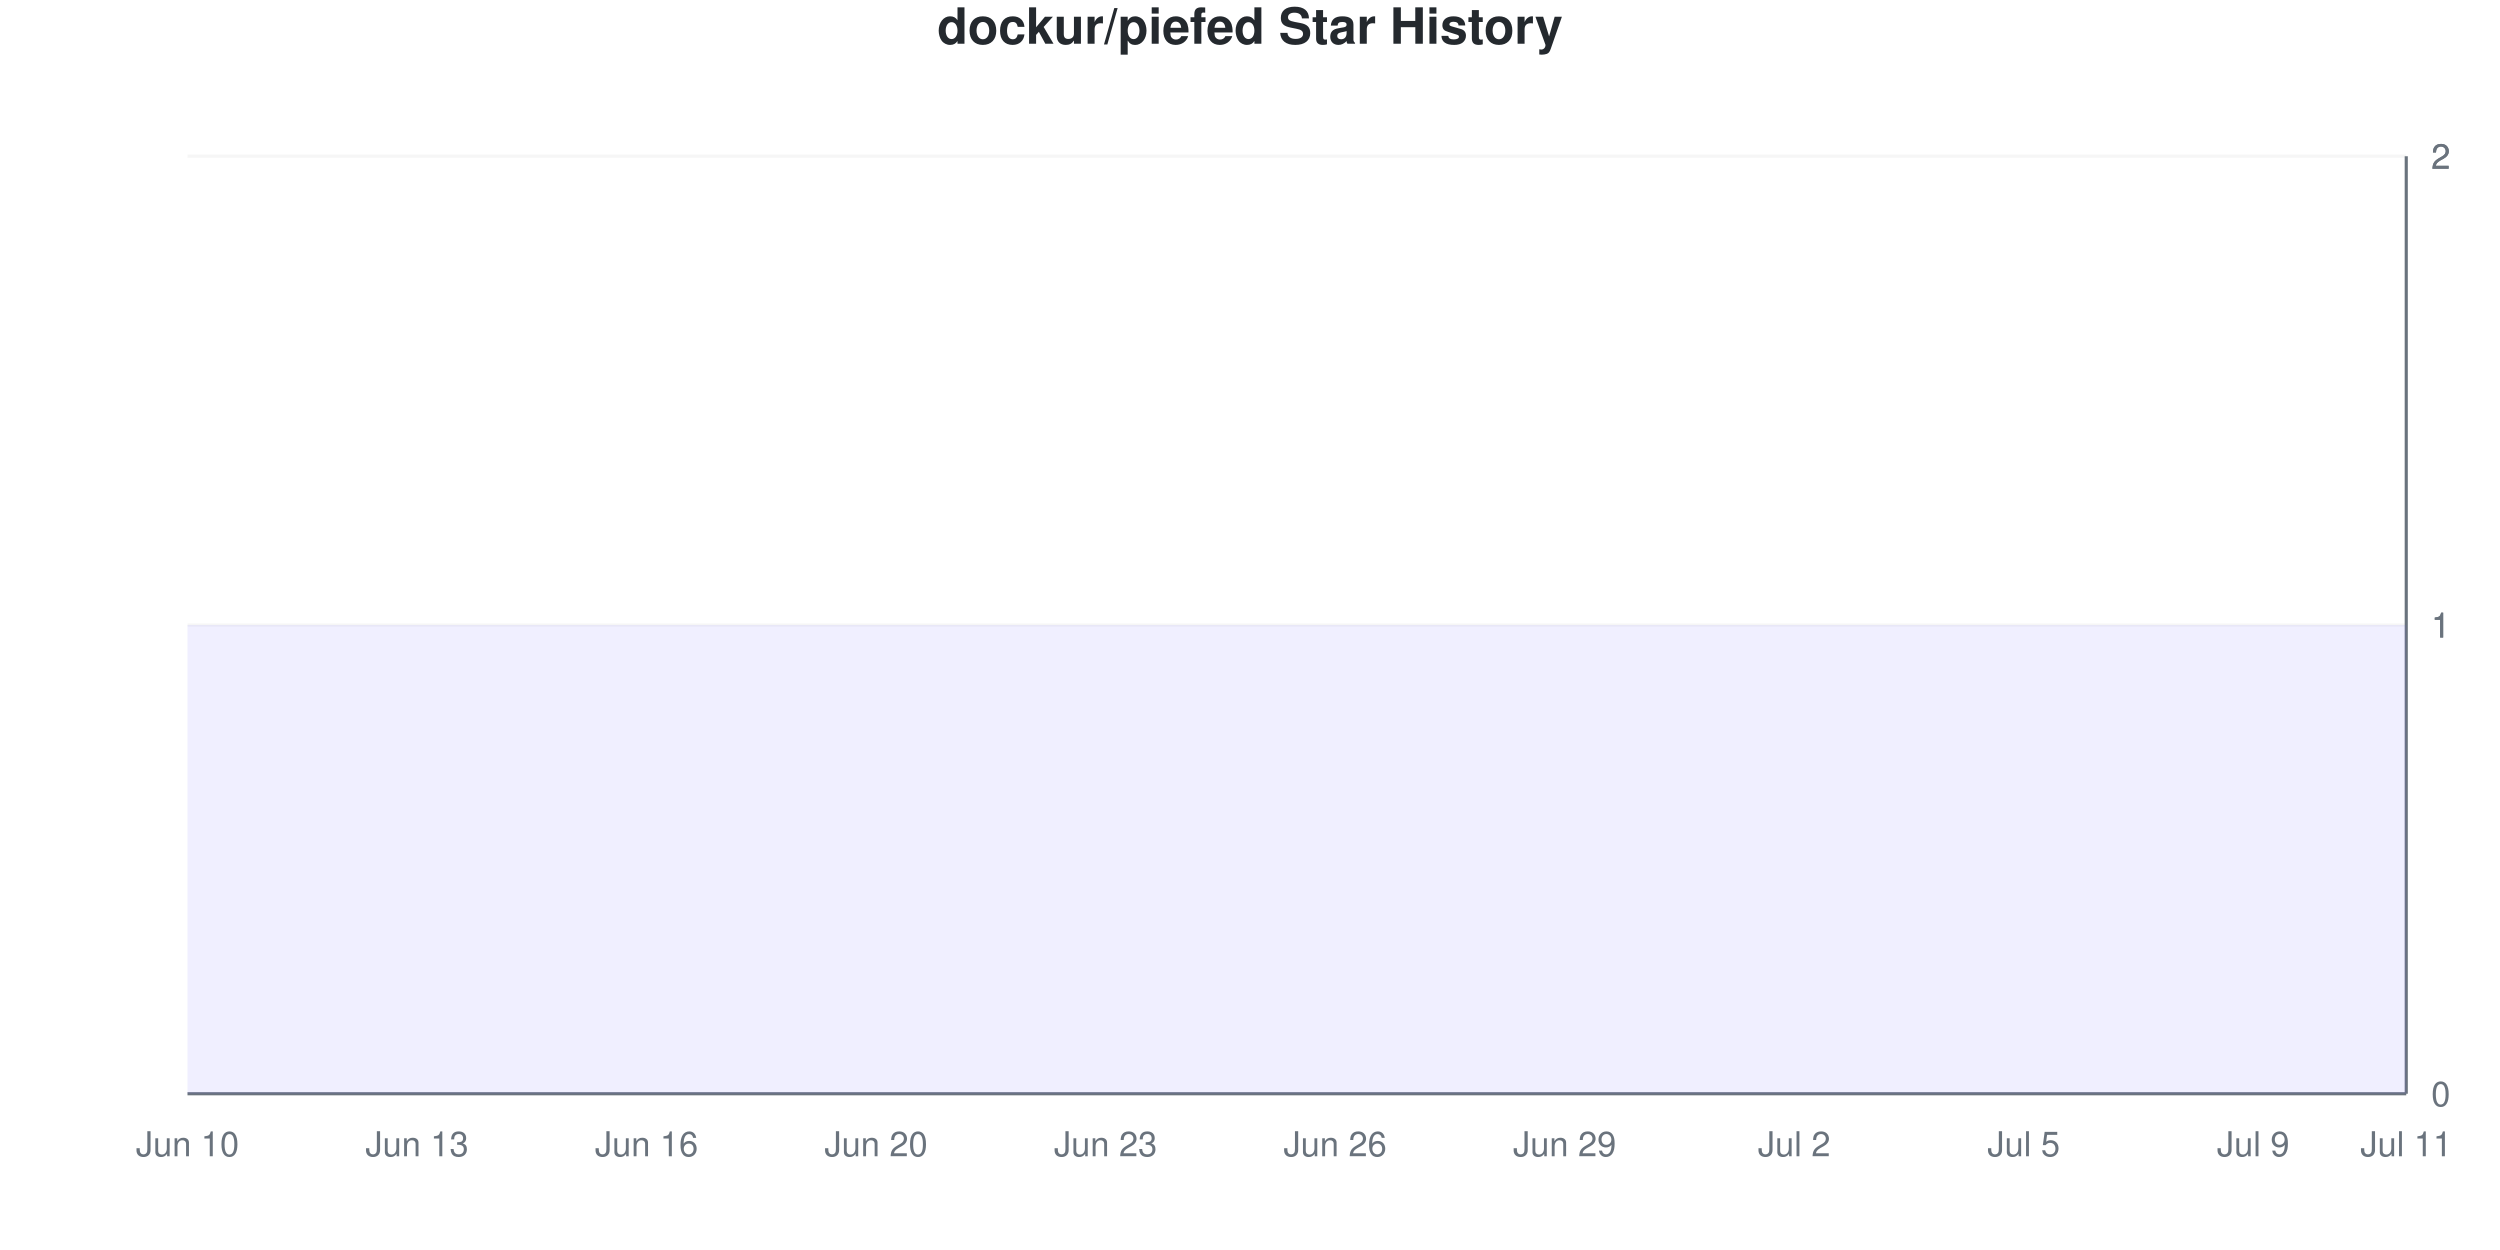
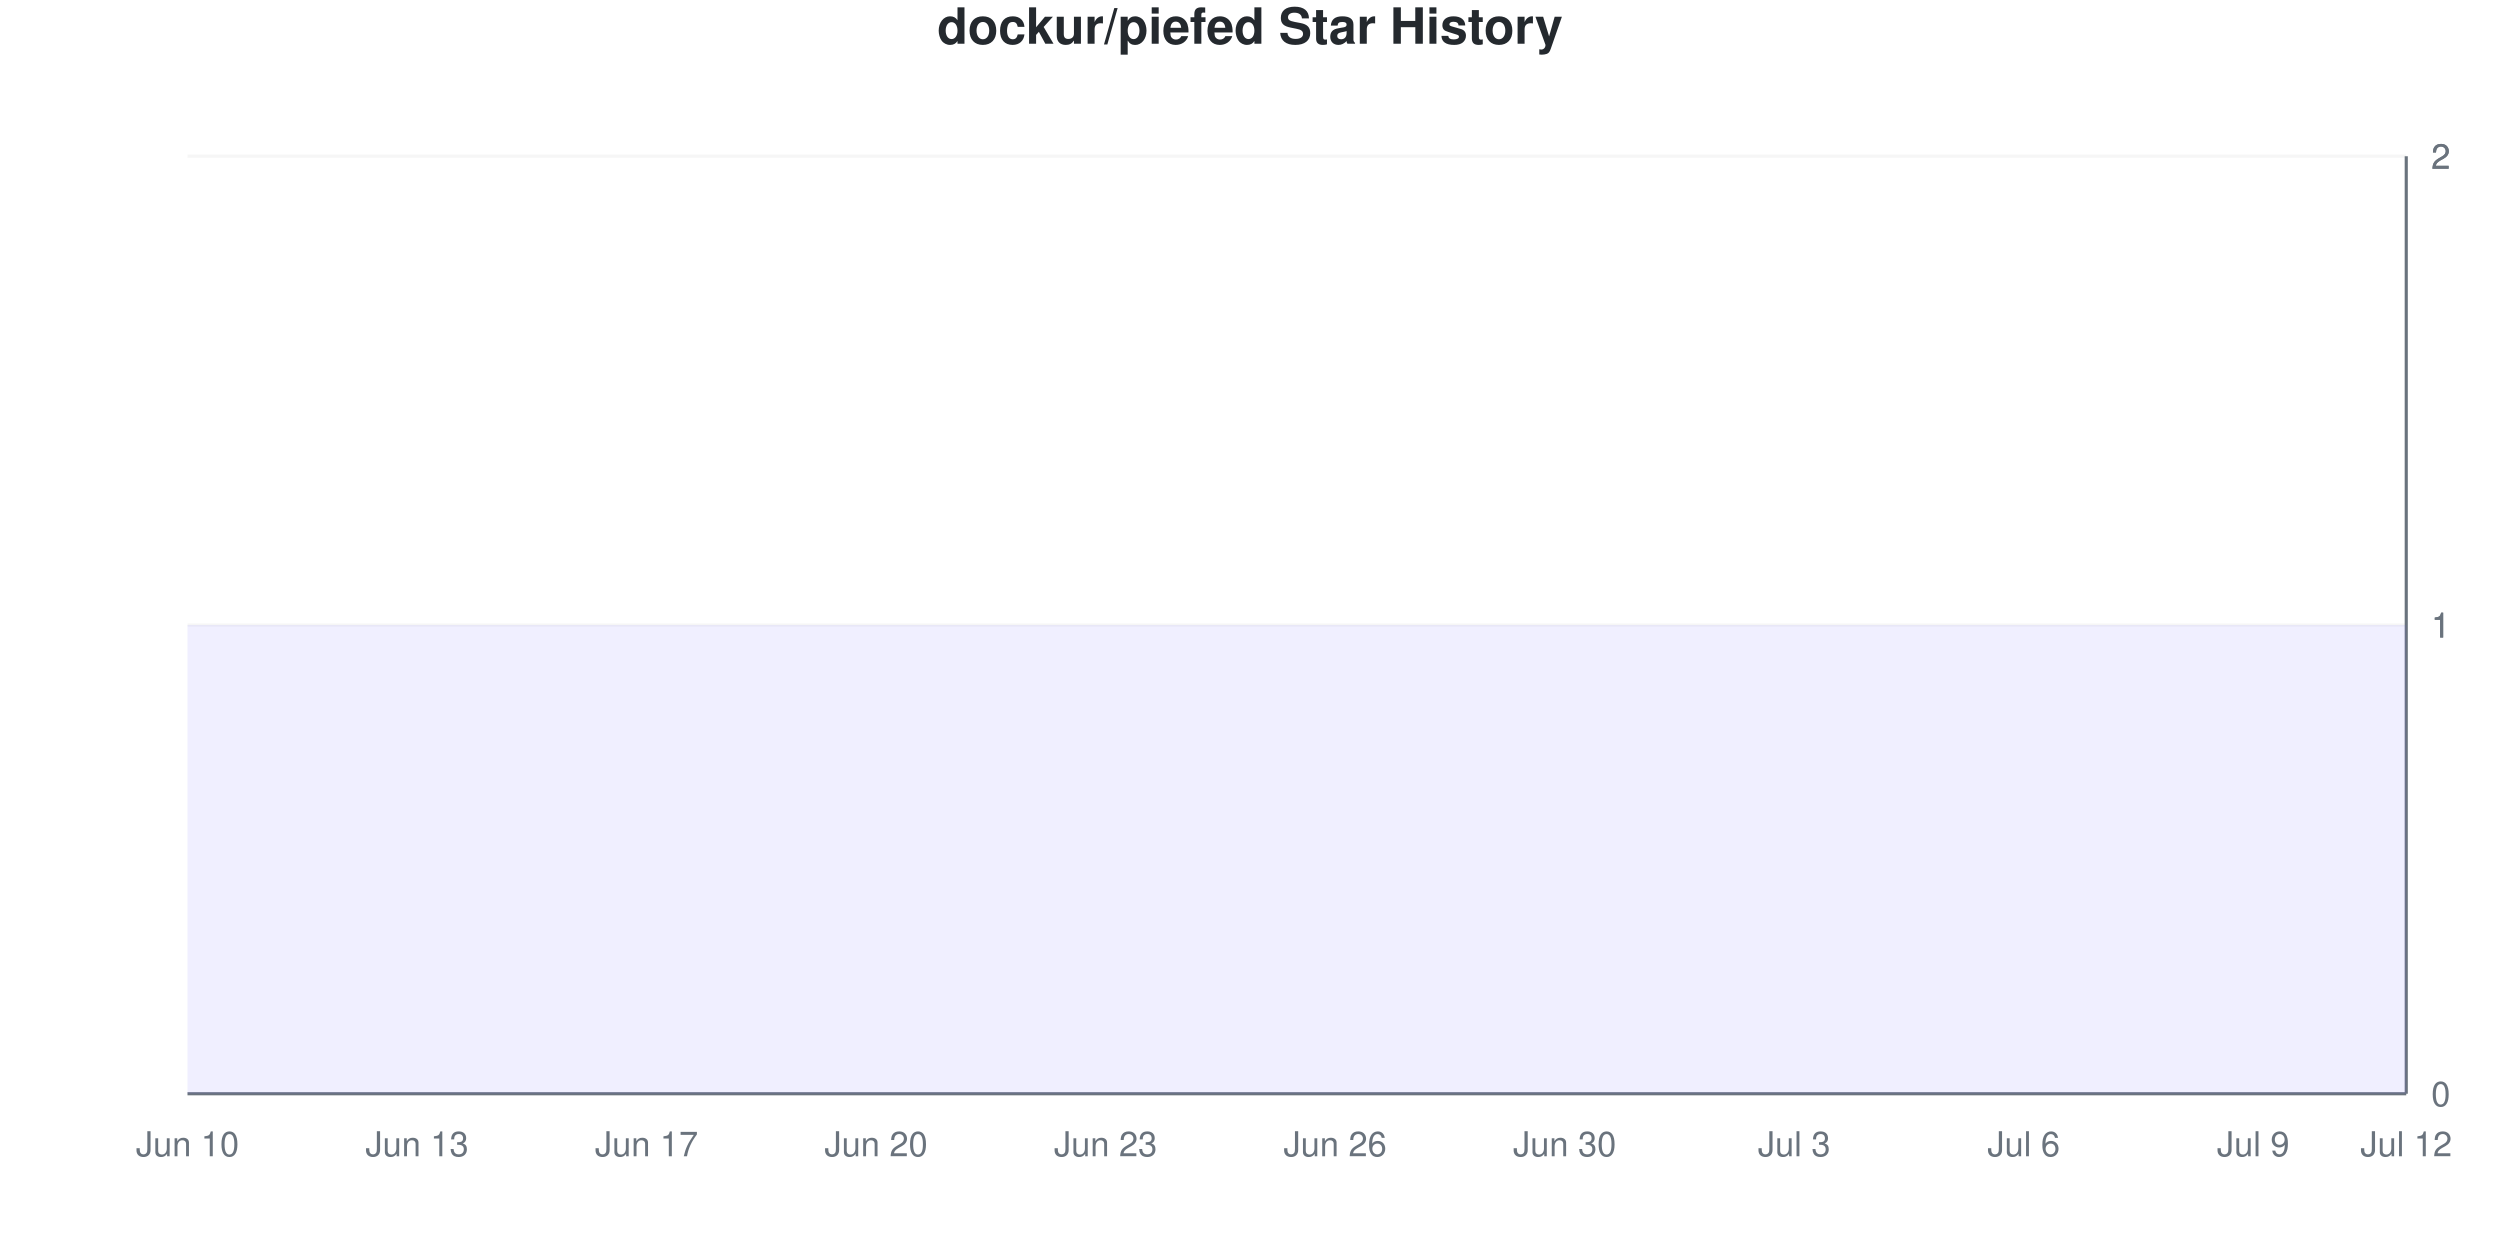
<svg xmlns="http://www.w3.org/2000/svg" viewBox="0 0 800 400" width="800" height="400">
  <style>
    @keyframes drawLine {
      to { stroke-dashoffset: 0; }
    }
    @keyframes fadeInPoint {
      from { opacity: 0; }
      to { opacity: 1; }
    }
    .data-line-0 {
      stroke-dasharray: 1290;
      stroke-dashoffset: 1290;
      animation: drawLine 2s ease-out forwards;
    }
    .data-point {
      opacity: 0;
      animation: fadeInPoint 0.5s ease-out forwards;
    }
    .chart-bg { fill: #fff; }
    .chart-text { fill: #24292e; }
    .chart-muted { fill: #6a737d; }
    .chart-grid { stroke: #eee; }
    .chart-axis { stroke: #6a737d; }
    @media (prefers-color-scheme: dark) {
      .chart-bg { fill: #0d1117; }
      .chart-text { fill: #e6edf3; }
      .chart-muted { fill: #8b949e; }
      .chart-grid { stroke: #21262d; }
      .chart-axis { stroke: #8b949e; }
    }
  </style>
  <rect width="800" height="400" class="chart-bg" />
  <text x="400" y="14" text-anchor="middle" class="chart-text" font-size="16" font-weight="bold" font-family="-apple-system, BlinkMacSystemFont, 'Segoe UI', Helvetica, Arial, sans-serif">dockur/piefed Star History</text>
  <g class="grid">
    <line x1="60" y1="350" x2="770" y2="350" class="chart-grid" stroke-opacity="0.3" />
    <text x="778" y="354" text-anchor="start" class="chart-muted" font-size="11" font-family="-apple-system, BlinkMacSystemFont, 'Segoe UI', Helvetica, Arial, sans-serif">0</text>
    <line x1="60" y1="200" x2="770" y2="200" class="chart-grid" stroke-opacity="0.3" />
    <text x="778" y="204" text-anchor="start" class="chart-muted" font-size="11" font-family="-apple-system, BlinkMacSystemFont, 'Segoe UI', Helvetica, Arial, sans-serif">1</text>
    <line x1="60" y1="200" x2="770" y2="200" class="chart-grid" stroke-opacity="0.3" />
    <text x="778" y="204" text-anchor="start" class="chart-muted" font-size="11" font-family="-apple-system, BlinkMacSystemFont, 'Segoe UI', Helvetica, Arial, sans-serif">1</text>
    <line x1="60" y1="50" x2="770" y2="50" class="chart-grid" stroke-opacity="0.3" />
    <text x="778" y="54" text-anchor="start" class="chart-muted" font-size="11" font-family="-apple-system, BlinkMacSystemFont, 'Segoe UI', Helvetica, Arial, sans-serif">2</text>
    <line x1="60" y1="50" x2="770" y2="50" class="chart-grid" stroke-opacity="0.3" />
    <text x="778" y="54" text-anchor="start" class="chart-muted" font-size="11" font-family="-apple-system, BlinkMacSystemFont, 'Segoe UI', Helvetica, Arial, sans-serif">2</text>
  </g>
  <g class="milestones">
    
  </g>
  <g class="x-axis">
    <text x="60" y="370" text-anchor="middle" class="chart-muted" font-size="11" font-family="-apple-system, BlinkMacSystemFont, 'Segoe UI', Helvetica, Arial, sans-serif">Jun 10</text>
    <text x="133.448" y="370" text-anchor="middle" class="chart-muted" font-size="11" font-family="-apple-system, BlinkMacSystemFont, 'Segoe UI', Helvetica, Arial, sans-serif">Jun 13</text>
-     <text x="206.897" y="370" text-anchor="middle" class="chart-muted" font-size="11" font-family="-apple-system, BlinkMacSystemFont, 'Segoe UI', Helvetica, Arial, sans-serif">Jun 16</text>
+     <text x="206.897" y="370" text-anchor="middle" class="chart-muted" font-size="11" font-family="-apple-system, BlinkMacSystemFont, 'Segoe UI', Helvetica, Arial, sans-serif">Jun 17</text>
    <text x="280.345" y="370" text-anchor="middle" class="chart-muted" font-size="11" font-family="-apple-system, BlinkMacSystemFont, 'Segoe UI', Helvetica, Arial, sans-serif">Jun 20</text>
    <text x="353.793" y="370" text-anchor="middle" class="chart-muted" font-size="11" font-family="-apple-system, BlinkMacSystemFont, 'Segoe UI', Helvetica, Arial, sans-serif">Jun 23</text>
    <text x="427.241" y="370" text-anchor="middle" class="chart-muted" font-size="11" font-family="-apple-system, BlinkMacSystemFont, 'Segoe UI', Helvetica, Arial, sans-serif">Jun 26</text>
-     <text x="500.69" y="370" text-anchor="middle" class="chart-muted" font-size="11" font-family="-apple-system, BlinkMacSystemFont, 'Segoe UI', Helvetica, Arial, sans-serif">Jun 29</text>
-     <text x="574.138" y="370" text-anchor="middle" class="chart-muted" font-size="11" font-family="-apple-system, BlinkMacSystemFont, 'Segoe UI', Helvetica, Arial, sans-serif">Jul 2</text>
-     <text x="647.586" y="370" text-anchor="middle" class="chart-muted" font-size="11" font-family="-apple-system, BlinkMacSystemFont, 'Segoe UI', Helvetica, Arial, sans-serif">Jul 5</text>
+     <text x="500.69" y="370" text-anchor="middle" class="chart-muted" font-size="11" font-family="-apple-system, BlinkMacSystemFont, 'Segoe UI', Helvetica, Arial, sans-serif">Jun 30</text>
+     <text x="574.138" y="370" text-anchor="middle" class="chart-muted" font-size="11" font-family="-apple-system, BlinkMacSystemFont, 'Segoe UI', Helvetica, Arial, sans-serif">Jul 3</text>
+     <text x="647.586" y="370" text-anchor="middle" class="chart-muted" font-size="11" font-family="-apple-system, BlinkMacSystemFont, 'Segoe UI', Helvetica, Arial, sans-serif">Jul 6</text>
    <text x="721.034" y="370" text-anchor="middle" class="chart-muted" font-size="11" font-family="-apple-system, BlinkMacSystemFont, 'Segoe UI', Helvetica, Arial, sans-serif">Jul 9</text>
-     <text x="770" y="370" text-anchor="middle" class="chart-muted" font-size="11" font-family="-apple-system, BlinkMacSystemFont, 'Segoe UI', Helvetica, Arial, sans-serif">Jul 11</text>
+     <text x="770" y="370" text-anchor="middle" class="chart-muted" font-size="11" font-family="-apple-system, BlinkMacSystemFont, 'Segoe UI', Helvetica, Arial, sans-serif">Jul 12</text>
  </g>
  <line x1="770" y1="50" x2="770" y2="350" class="chart-axis" stroke-width="1" />
  <line x1="60" y1="350" x2="770" y2="350" class="chart-axis" stroke-width="1" />
  <path d="M60,350 L60,200 C68.161,200 76.322,200 84.483,200 C92.644,200 100.805,200 108.966,200 C117.126,200 125.287,200 133.448,200 C141.609,200 149.77,200 157.931,200 C166.092,200 174.253,200 182.414,200 C190.575,200 198.736,200 206.897,200 C215.057,200 223.218,200 231.379,200 C239.54,200 247.701,200 255.862,200 C264.023,200 272.184,200 280.345,200 C288.506,200 296.667,200 304.828,200 C312.989,200 321.149,200 329.31,200 C337.471,200 345.632,200 353.793,200 C361.954,200 370.115,200 378.276,200 C386.437,200 394.598,200 402.759,200 C410.92,200 419.08,200 427.241,200 C435.402,200 443.563,200 451.724,200 C459.885,200 468.046,200 476.207,200 C484.368,200 492.529,200 500.69,200 C508.851,200 517.011,200 525.172,200 C533.333,200 541.494,200 549.655,200 C557.816,200 565.977,200 574.138,200 C582.299,200 590.46,200 598.621,200 C606.782,200 614.943,200 623.103,200 C631.264,200 639.425,200 647.586,200 C655.747,200 663.908,200 672.069,200 C680.23,200 688.391,200 696.552,200 C704.713,200 712.874,200 721.034,200 C729.195,200 737.356,200 745.517,200 C753.678,200 761.839,200 770,200 L770,350 L60,350 Z" fill="#6b63ff" fill-opacity="0.1" />
  <path d="M60,350 L60,200 C68.161,200 76.322,200 84.483,200 C92.644,200 100.805,200 108.966,200 C117.126,200 125.287,200 133.448,200 C141.609,200 149.77,200 157.931,200 C166.092,200 174.253,200 182.414,200 C190.575,200 198.736,200 206.897,200 C215.057,200 223.218,200 231.379,200 C239.54,200 247.701,200 255.862,200 C264.023,200 272.184,200 280.345,200 C288.506,200 296.667,200 304.828,200 C312.989,200 321.149,200 329.31,200 C337.471,200 345.632,200 353.793,200 C361.954,200 370.115,200 378.276,200 C386.437,200 394.598,200 402.759,200 C410.92,200 419.08,200 427.241,200 C435.402,200 443.563,200 451.724,200 C459.885,200 468.046,200 476.207,200 C484.368,200 492.529,200 500.69,200 C508.851,200 517.011,200 525.172,200 C533.333,200 541.494,200 549.655,200 C557.816,200 565.977,200 574.138,200 C582.299,200 590.46,200 598.621,200 C606.782,200 614.943,200 623.103,200 C631.264,200 639.425,200 647.586,200 C655.747,200 663.908,200 672.069,200 C680.23,200 688.391,200 696.552,200 C704.713,200 712.874,200 721.034,200 C729.195,200 737.356,200 745.517,200 C753.678,200 761.839,200 770,200" fill="none" stroke="#6b63ff" stroke-width="2.5" class="data-line-0" />
  <g class="points">
    <circle cx="60" cy="200" r="4" fill="#6b63ff" class="data-point" style="animation-delay: 1.50s" />
    <circle cx="84.483" cy="200" r="4" fill="#6b63ff" class="data-point" style="animation-delay: 1.55s" />
    <circle cx="108.966" cy="200" r="4" fill="#6b63ff" class="data-point" style="animation-delay: 1.60s" />
    <circle cx="133.448" cy="200" r="4" fill="#6b63ff" class="data-point" style="animation-delay: 1.65s" />
    <circle cx="157.931" cy="200" r="4" fill="#6b63ff" class="data-point" style="animation-delay: 1.70s" />
    <circle cx="182.414" cy="200" r="4" fill="#6b63ff" class="data-point" style="animation-delay: 1.75s" />
    <circle cx="206.897" cy="200" r="4" fill="#6b63ff" class="data-point" style="animation-delay: 1.80s" />
    <circle cx="231.379" cy="200" r="4" fill="#6b63ff" class="data-point" style="animation-delay: 1.85s" />
    <circle cx="255.862" cy="200" r="4" fill="#6b63ff" class="data-point" style="animation-delay: 1.90s" />
    <circle cx="280.345" cy="200" r="4" fill="#6b63ff" class="data-point" style="animation-delay: 1.95s" />
    <circle cx="304.828" cy="200" r="4" fill="#6b63ff" class="data-point" style="animation-delay: 2.00s" />
    <circle cx="329.31" cy="200" r="4" fill="#6b63ff" class="data-point" style="animation-delay: 2.05s" />
    <circle cx="353.793" cy="200" r="4" fill="#6b63ff" class="data-point" style="animation-delay: 2.10s" />
    <circle cx="378.276" cy="200" r="4" fill="#6b63ff" class="data-point" style="animation-delay: 2.15s" />
    <circle cx="402.759" cy="200" r="4" fill="#6b63ff" class="data-point" style="animation-delay: 2.20s" />
    <circle cx="427.241" cy="200" r="4" fill="#6b63ff" class="data-point" style="animation-delay: 2.25s" />
    <circle cx="451.724" cy="200" r="4" fill="#6b63ff" class="data-point" style="animation-delay: 2.30s" />
    <circle cx="476.207" cy="200" r="4" fill="#6b63ff" class="data-point" style="animation-delay: 2.35s" />
    <circle cx="500.69" cy="200" r="4" fill="#6b63ff" class="data-point" style="animation-delay: 2.40s" />
    <circle cx="525.172" cy="200" r="4" fill="#6b63ff" class="data-point" style="animation-delay: 2.45s" />
    <circle cx="549.655" cy="200" r="4" fill="#6b63ff" class="data-point" style="animation-delay: 2.50s" />
    <circle cx="574.138" cy="200" r="4" fill="#6b63ff" class="data-point" style="animation-delay: 2.55s" />
    <circle cx="598.621" cy="200" r="4" fill="#6b63ff" class="data-point" style="animation-delay: 2.60s" />
    <circle cx="623.103" cy="200" r="4" fill="#6b63ff" class="data-point" style="animation-delay: 2.65s" />
    <circle cx="647.586" cy="200" r="4" fill="#6b63ff" class="data-point" style="animation-delay: 2.70s" />
    <circle cx="672.069" cy="200" r="4" fill="#6b63ff" class="data-point" style="animation-delay: 2.75s" />
    <circle cx="696.552" cy="200" r="4" fill="#6b63ff" class="data-point" style="animation-delay: 2.80s" />
    <circle cx="721.034" cy="200" r="4" fill="#6b63ff" class="data-point" style="animation-delay: 2.85s" />
    <circle cx="745.517" cy="200" r="4" fill="#6b63ff" class="data-point" style="animation-delay: 2.90s" />
    <circle cx="770" cy="200" r="4" fill="#6b63ff" class="data-point" style="animation-delay: 2.95s" />
  </g>
</svg>
